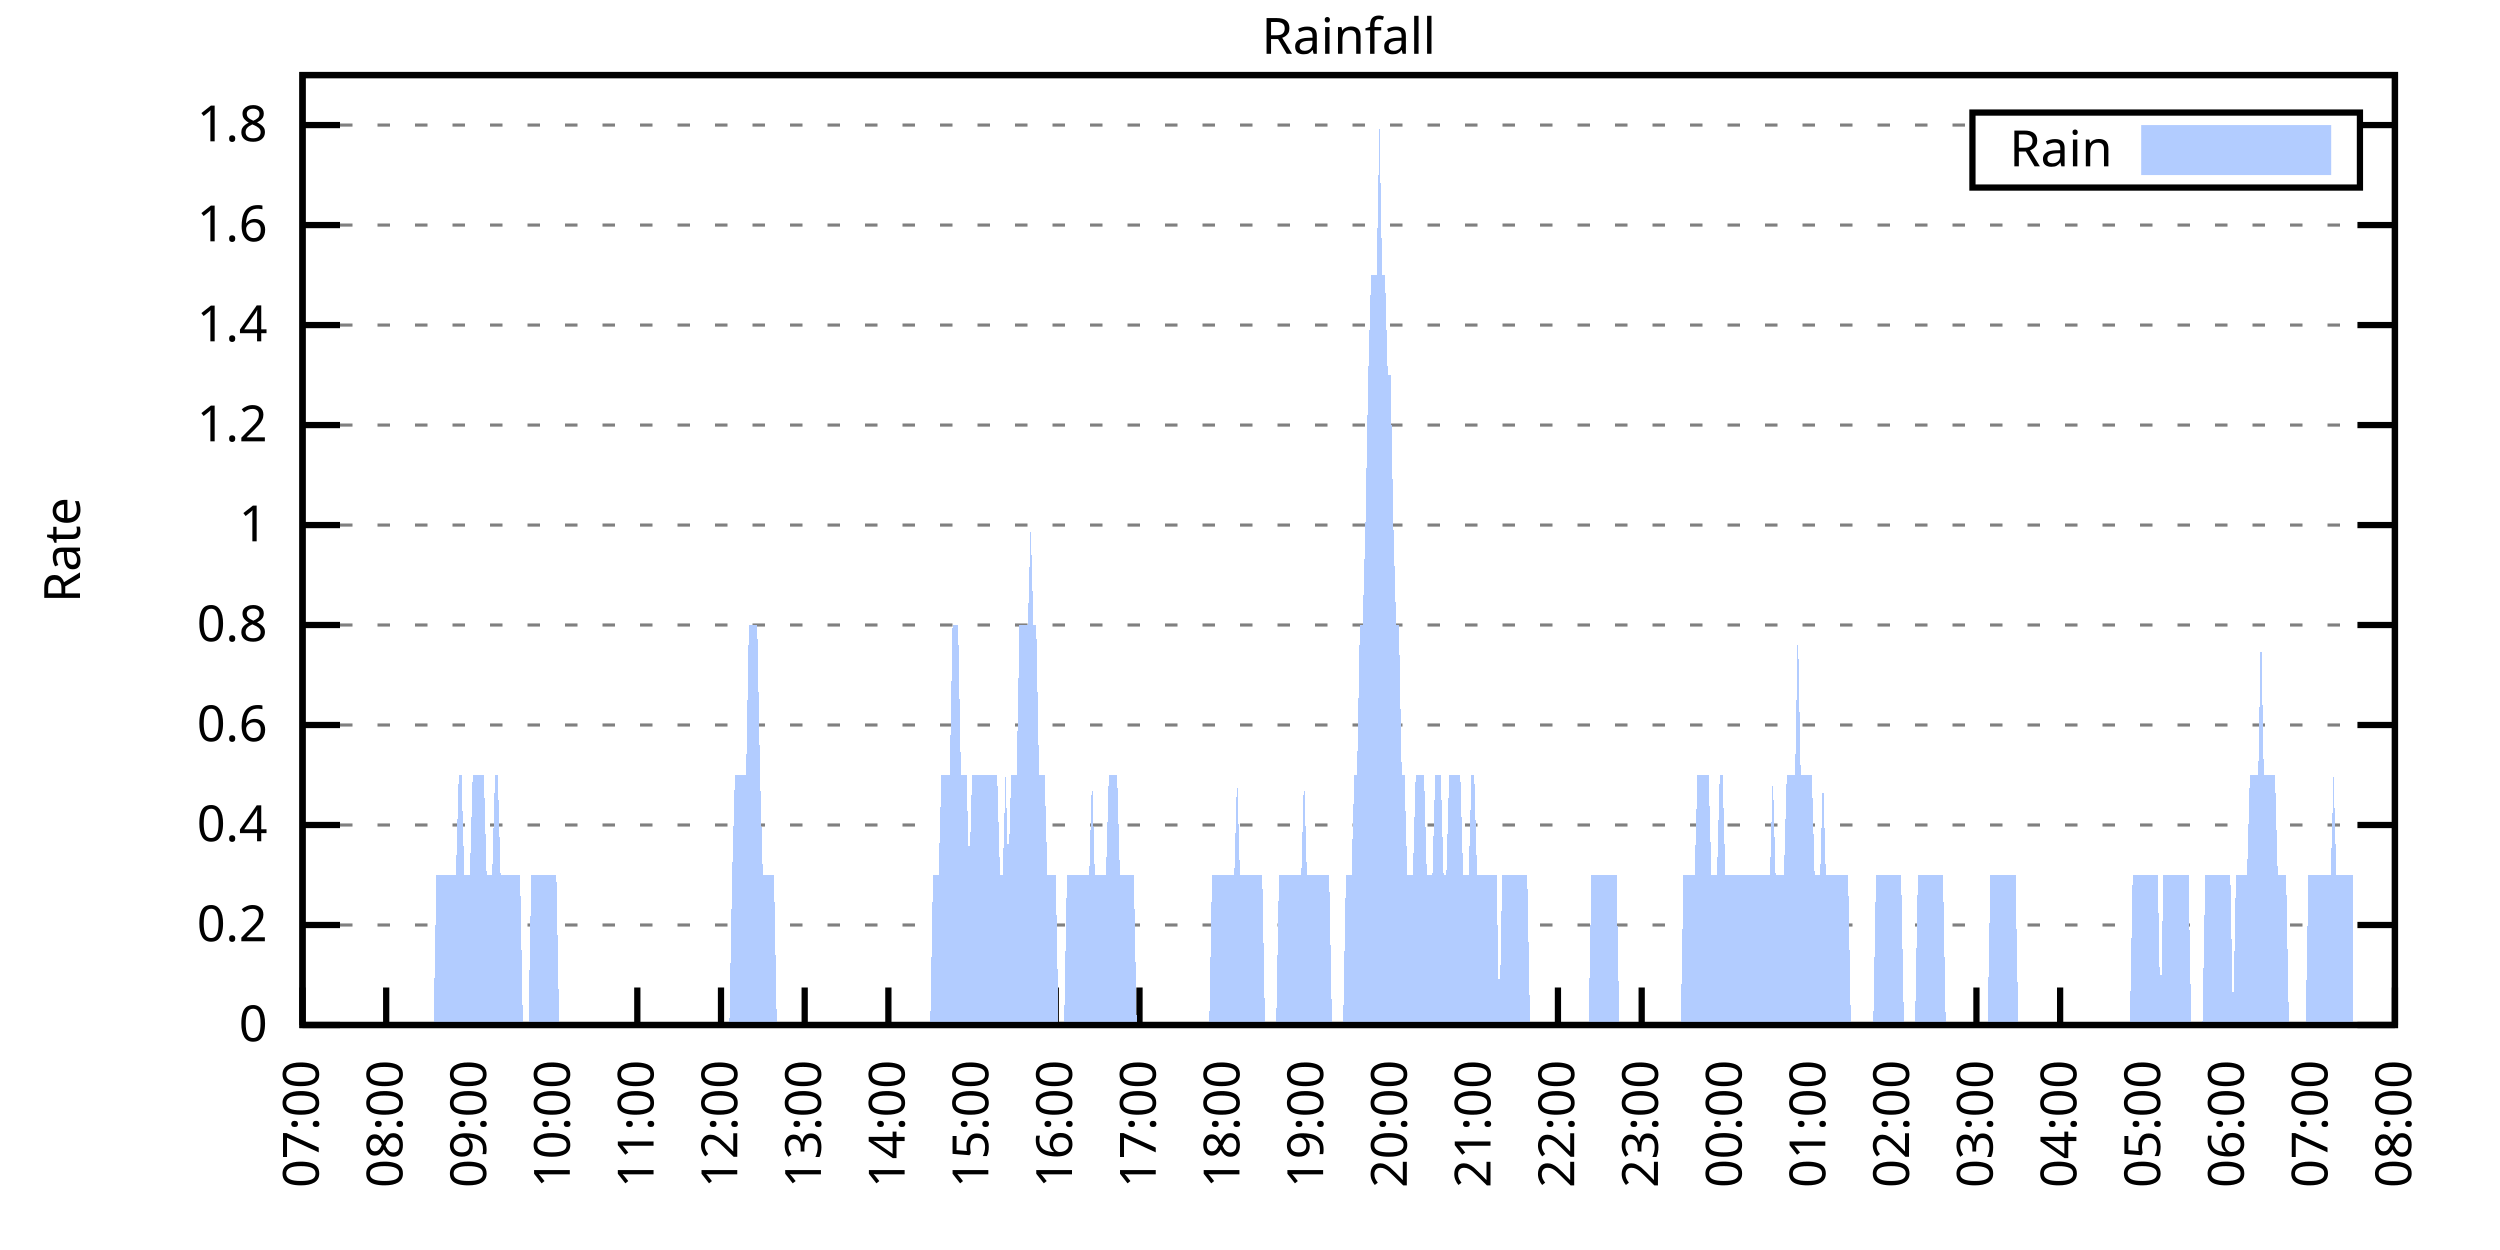
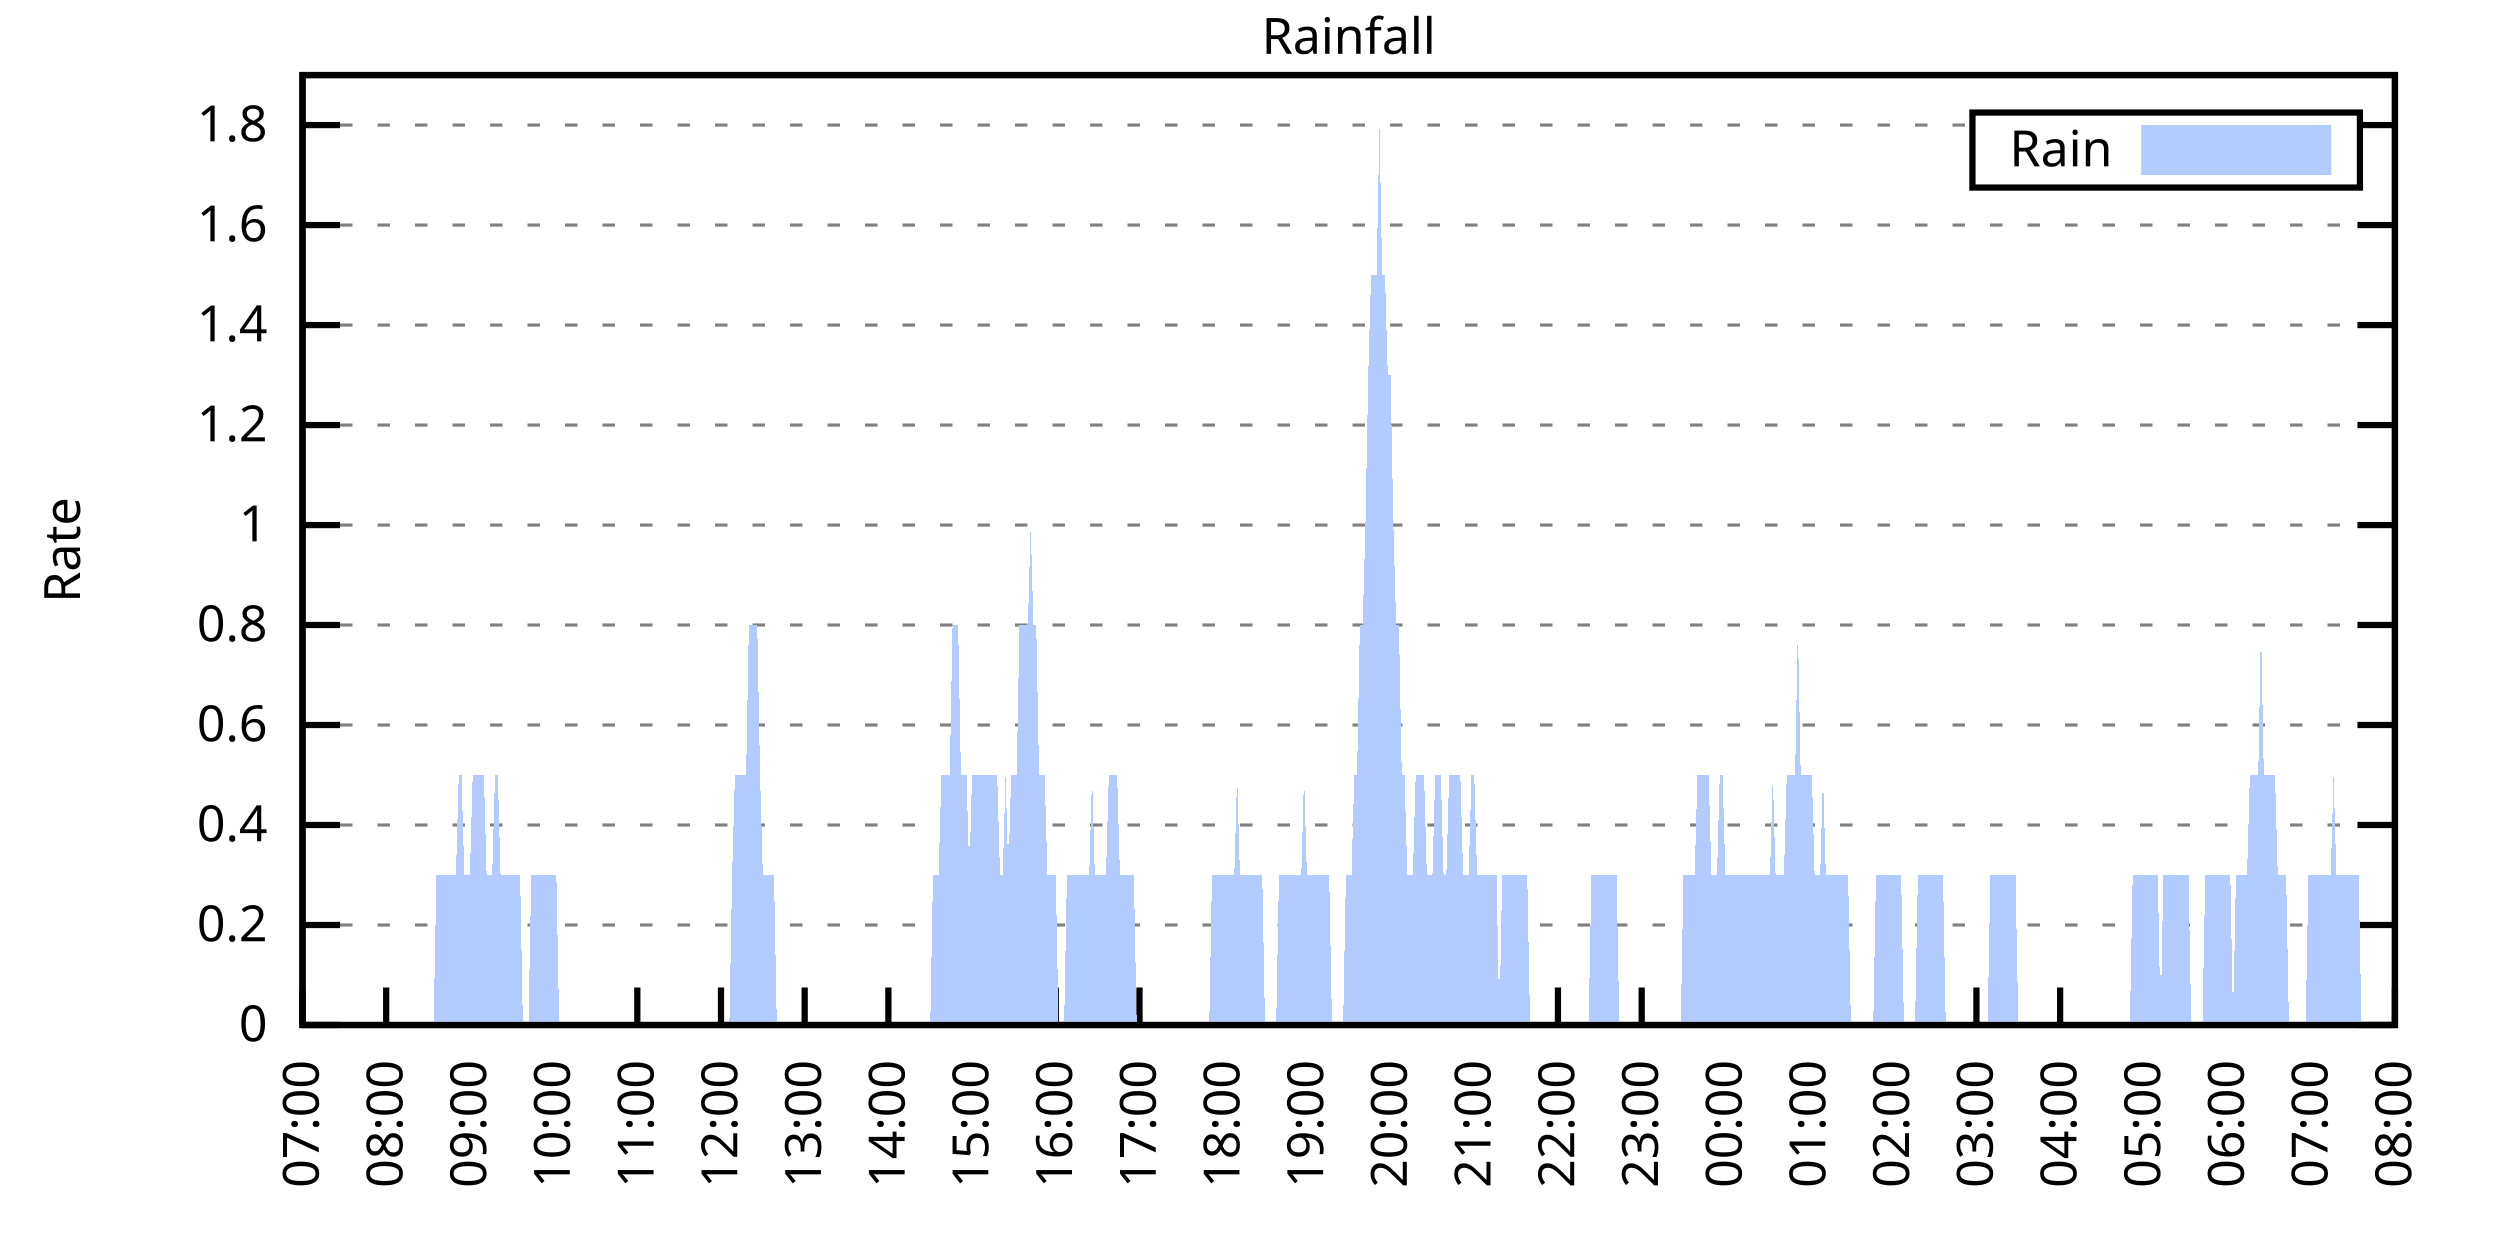
<svg xmlns="http://www.w3.org/2000/svg" xmlns:xlink="http://www.w3.org/1999/xlink" width="400" height="200" viewBox="0 0 400 200">
  <g id="gnuplot_canvas">
    <rect x="0" y="0" width="400" height="200" fill="none" />
    <defs>
      <circle id="gpDot" r="0.5" stroke-width="0.5" stroke="currentColor" />
      <path id="gpPt0" stroke-width="0.333" stroke="currentColor" d="M-1,0 h2 M0,-1 v2" />
      <path id="gpPt1" stroke-width="0.333" stroke="currentColor" d="M-1,-1 L1,1 M1,-1 L-1,1" />
      <path id="gpPt2" stroke-width="0.333" stroke="currentColor" d="M-1,0 L1,0 M0,-1 L0,1 M-1,-1 L1,1 M-1,1 L1,-1" />
      <rect id="gpPt3" stroke-width="0.333" stroke="currentColor" x="-1" y="-1" width="2" height="2" />
      <rect id="gpPt4" stroke-width="0.333" stroke="currentColor" fill="currentColor" x="-1" y="-1" width="2" height="2" />
      <circle id="gpPt5" stroke-width="0.333" stroke="currentColor" cx="0" cy="0" r="1" />
      <use xlink:href="#gpPt5" id="gpPt6" fill="currentColor" stroke="none" />
      <path id="gpPt7" stroke-width="0.333" stroke="currentColor" d="M0,-1.33 L-1.33,0.67 L1.33,0.67 z" />
      <use xlink:href="#gpPt7" id="gpPt8" fill="currentColor" stroke="none" />
      <use xlink:href="#gpPt7" id="gpPt9" stroke="currentColor" transform="rotate(180)" />
      <use xlink:href="#gpPt9" id="gpPt10" fill="currentColor" stroke="none" />
      <use xlink:href="#gpPt3" id="gpPt11" stroke="currentColor" transform="rotate(45)" />
      <use xlink:href="#gpPt11" id="gpPt12" fill="currentColor" stroke="none" />
      <path id="gpPt13" stroke-width="0.333" stroke="currentColor" d="M0,1.330 L1.265,0.411 L0.782,-1.067 L-0.782,-1.076 L-1.265,0.411 z" />
      <use xlink:href="#gpPt13" id="gpPt14" fill="currentColor" stroke="none" />
      <filter id="textbox" filterUnits="objectBoundingBox" x="0" y="0" height="1" width="1">
        <feFlood flood-color="white" flood-opacity="1" result="bgnd" />
        <feComposite in="SourceGraphic" in2="bgnd" operator="atop" />
      </filter>
      <filter id="greybox" filterUnits="objectBoundingBox" x="0" y="0" height="1" width="1">
        <feFlood flood-color="lightgrey" flood-opacity="1" result="grey" />
        <feComposite in="SourceGraphic" in2="grey" operator="atop" />
      </filter>
    </defs>
    <g fill="none" color="white" stroke="currentColor" stroke-width="1.00" stroke-linecap="butt" stroke-linejoin="miter">
</g>
    <g fill="none" color="black" stroke="currentColor" stroke-width="1.00" stroke-linecap="butt" stroke-linejoin="miter">
      <g stroke="none" shape-rendering="crispEdges">
        <polygon fill="rgb(255, 255, 255)" points="48.40,164.00 383.18,164.00 383.18,12.02 48.40,12.02 " />
      </g>
    </g>
    <g fill="none" color="black" stroke="currentColor" stroke-width="1.00" stroke-linecap="butt" stroke-linejoin="miter">
</g>
    <g fill="none" color="black" stroke="black" stroke-width="0.50" stroke-linecap="butt" stroke-linejoin="miter">
</g>
    <g fill="none" color="gray" stroke="currentColor" stroke-width="0.50" stroke-linecap="butt" stroke-linejoin="miter">
      <path stroke="gray" stroke-dasharray="2,4" class="gridline" d="M48.40,164.00 L383.19,164.00  " />
    </g>
    <g fill="none" color="gray" stroke="gray" stroke-width="1.00" stroke-linecap="butt" stroke-linejoin="miter">
</g>
    <g fill="none" color="black" stroke="currentColor" stroke-width="1.00" stroke-linecap="butt" stroke-linejoin="miter">
      <path stroke="black" d="M48.40,164.00 L54.40,164.00 M383.19,164.00 L377.19,164.00  " />
      <g transform="translate(42.80,166.60)" stroke="none" fill="black" font-family="Sans" font-size="8.00" text-anchor="end">
        <text>
          <tspan font-family="Sans"> 0</tspan>
        </text>
      </g>
    </g>
    <g fill="none" color="black" stroke="currentColor" stroke-width="1.00" stroke-linecap="butt" stroke-linejoin="miter">
</g>
    <g fill="none" color="black" stroke="black" stroke-width="0.50" stroke-linecap="butt" stroke-linejoin="miter">
</g>
    <g fill="none" color="gray" stroke="currentColor" stroke-width="0.50" stroke-linecap="butt" stroke-linejoin="miter">
      <path stroke="gray" stroke-dasharray="2,4" class="gridline" d="M48.40,148.00 L383.19,148.00  " />
    </g>
    <g fill="none" color="gray" stroke="gray" stroke-width="1.00" stroke-linecap="butt" stroke-linejoin="miter">
</g>
    <g fill="none" color="black" stroke="currentColor" stroke-width="1.00" stroke-linecap="butt" stroke-linejoin="miter">
      <path stroke="black" d="M48.40,148.00 L54.40,148.00 M383.19,148.00 L377.19,148.00  " />
      <g transform="translate(42.80,150.60)" stroke="none" fill="black" font-family="Sans" font-size="8.00" text-anchor="end">
        <text>
          <tspan font-family="Sans"> 0.2</tspan>
        </text>
      </g>
    </g>
    <g fill="none" color="black" stroke="currentColor" stroke-width="1.00" stroke-linecap="butt" stroke-linejoin="miter">
</g>
    <g fill="none" color="black" stroke="black" stroke-width="0.50" stroke-linecap="butt" stroke-linejoin="miter">
</g>
    <g fill="none" color="gray" stroke="currentColor" stroke-width="0.50" stroke-linecap="butt" stroke-linejoin="miter">
      <path stroke="gray" stroke-dasharray="2,4" class="gridline" d="M48.40,132.00 L383.19,132.00  " />
    </g>
    <g fill="none" color="gray" stroke="gray" stroke-width="1.00" stroke-linecap="butt" stroke-linejoin="miter">
</g>
    <g fill="none" color="black" stroke="currentColor" stroke-width="1.00" stroke-linecap="butt" stroke-linejoin="miter">
      <path stroke="black" d="M48.40,132.00 L54.40,132.00 M383.19,132.00 L377.19,132.00  " />
      <g transform="translate(42.80,134.60)" stroke="none" fill="black" font-family="Sans" font-size="8.00" text-anchor="end">
        <text>
          <tspan font-family="Sans"> 0.4</tspan>
        </text>
      </g>
    </g>
    <g fill="none" color="black" stroke="currentColor" stroke-width="1.00" stroke-linecap="butt" stroke-linejoin="miter">
</g>
    <g fill="none" color="black" stroke="black" stroke-width="0.50" stroke-linecap="butt" stroke-linejoin="miter">
</g>
    <g fill="none" color="gray" stroke="currentColor" stroke-width="0.50" stroke-linecap="butt" stroke-linejoin="miter">
      <path stroke="gray" stroke-dasharray="2,4" class="gridline" d="M48.40,116.00 L383.19,116.00  " />
    </g>
    <g fill="none" color="gray" stroke="gray" stroke-width="1.00" stroke-linecap="butt" stroke-linejoin="miter">
</g>
    <g fill="none" color="black" stroke="currentColor" stroke-width="1.00" stroke-linecap="butt" stroke-linejoin="miter">
      <path stroke="black" d="M48.40,116.00 L54.40,116.00 M383.19,116.00 L377.19,116.00  " />
      <g transform="translate(42.80,118.60)" stroke="none" fill="black" font-family="Sans" font-size="8.00" text-anchor="end">
        <text>
          <tspan font-family="Sans"> 0.6</tspan>
        </text>
      </g>
    </g>
    <g fill="none" color="black" stroke="currentColor" stroke-width="1.00" stroke-linecap="butt" stroke-linejoin="miter">
</g>
    <g fill="none" color="black" stroke="black" stroke-width="0.50" stroke-linecap="butt" stroke-linejoin="miter">
</g>
    <g fill="none" color="gray" stroke="currentColor" stroke-width="0.50" stroke-linecap="butt" stroke-linejoin="miter">
      <path stroke="gray" stroke-dasharray="2,4" class="gridline" d="M48.40,100.00 L383.19,100.00  " />
    </g>
    <g fill="none" color="gray" stroke="gray" stroke-width="1.00" stroke-linecap="butt" stroke-linejoin="miter">
</g>
    <g fill="none" color="black" stroke="currentColor" stroke-width="1.00" stroke-linecap="butt" stroke-linejoin="miter">
      <path stroke="black" d="M48.40,100.00 L54.40,100.00 M383.19,100.00 L377.19,100.00  " />
      <g transform="translate(42.80,102.60)" stroke="none" fill="black" font-family="Sans" font-size="8.00" text-anchor="end">
        <text>
          <tspan font-family="Sans"> 0.8</tspan>
        </text>
      </g>
    </g>
    <g fill="none" color="black" stroke="currentColor" stroke-width="1.00" stroke-linecap="butt" stroke-linejoin="miter">
</g>
    <g fill="none" color="black" stroke="black" stroke-width="0.50" stroke-linecap="butt" stroke-linejoin="miter">
</g>
    <g fill="none" color="gray" stroke="currentColor" stroke-width="0.50" stroke-linecap="butt" stroke-linejoin="miter">
      <path stroke="gray" stroke-dasharray="2,4" class="gridline" d="M48.40,84.01 L383.19,84.01  " />
    </g>
    <g fill="none" color="gray" stroke="gray" stroke-width="1.00" stroke-linecap="butt" stroke-linejoin="miter">
</g>
    <g fill="none" color="black" stroke="currentColor" stroke-width="1.00" stroke-linecap="butt" stroke-linejoin="miter">
      <path stroke="black" d="M48.40,84.01 L54.40,84.01 M383.19,84.01 L377.19,84.01  " />
      <g transform="translate(42.80,86.61)" stroke="none" fill="black" font-family="Sans" font-size="8.00" text-anchor="end">
        <text>
          <tspan font-family="Sans"> 1</tspan>
        </text>
      </g>
    </g>
    <g fill="none" color="black" stroke="currentColor" stroke-width="1.00" stroke-linecap="butt" stroke-linejoin="miter">
</g>
    <g fill="none" color="black" stroke="black" stroke-width="0.50" stroke-linecap="butt" stroke-linejoin="miter">
</g>
    <g fill="none" color="gray" stroke="currentColor" stroke-width="0.50" stroke-linecap="butt" stroke-linejoin="miter">
      <path stroke="gray" stroke-dasharray="2,4" class="gridline" d="M48.40,68.01 L383.19,68.01  " />
    </g>
    <g fill="none" color="gray" stroke="gray" stroke-width="1.00" stroke-linecap="butt" stroke-linejoin="miter">
</g>
    <g fill="none" color="black" stroke="currentColor" stroke-width="1.00" stroke-linecap="butt" stroke-linejoin="miter">
      <path stroke="black" d="M48.40,68.01 L54.40,68.01 M383.19,68.01 L377.19,68.01  " />
      <g transform="translate(42.80,70.61)" stroke="none" fill="black" font-family="Sans" font-size="8.00" text-anchor="end">
        <text>
          <tspan font-family="Sans"> 1.2</tspan>
        </text>
      </g>
    </g>
    <g fill="none" color="black" stroke="currentColor" stroke-width="1.00" stroke-linecap="butt" stroke-linejoin="miter">
</g>
    <g fill="none" color="black" stroke="black" stroke-width="0.50" stroke-linecap="butt" stroke-linejoin="miter">
</g>
    <g fill="none" color="gray" stroke="currentColor" stroke-width="0.50" stroke-linecap="butt" stroke-linejoin="miter">
      <path stroke="gray" stroke-dasharray="2,4" class="gridline" d="M48.40,52.01 L383.19,52.01  " />
    </g>
    <g fill="none" color="gray" stroke="gray" stroke-width="1.00" stroke-linecap="butt" stroke-linejoin="miter">
</g>
    <g fill="none" color="black" stroke="currentColor" stroke-width="1.00" stroke-linecap="butt" stroke-linejoin="miter">
      <path stroke="black" d="M48.40,52.01 L54.40,52.01 M383.19,52.01 L377.19,52.01  " />
      <g transform="translate(42.80,54.61)" stroke="none" fill="black" font-family="Sans" font-size="8.00" text-anchor="end">
        <text>
          <tspan font-family="Sans"> 1.4</tspan>
        </text>
      </g>
    </g>
    <g fill="none" color="black" stroke="currentColor" stroke-width="1.00" stroke-linecap="butt" stroke-linejoin="miter">
</g>
    <g fill="none" color="black" stroke="black" stroke-width="0.50" stroke-linecap="butt" stroke-linejoin="miter">
</g>
    <g fill="none" color="gray" stroke="currentColor" stroke-width="0.50" stroke-linecap="butt" stroke-linejoin="miter">
      <path stroke="gray" stroke-dasharray="2,4" class="gridline" d="M48.40,36.01 L383.19,36.01  " />
    </g>
    <g fill="none" color="gray" stroke="gray" stroke-width="1.00" stroke-linecap="butt" stroke-linejoin="miter">
</g>
    <g fill="none" color="black" stroke="currentColor" stroke-width="1.00" stroke-linecap="butt" stroke-linejoin="miter">
      <path stroke="black" d="M48.40,36.01 L54.40,36.01 M383.19,36.01 L377.19,36.01  " />
      <g transform="translate(42.80,38.61)" stroke="none" fill="black" font-family="Sans" font-size="8.00" text-anchor="end">
        <text>
          <tspan font-family="Sans"> 1.6</tspan>
        </text>
      </g>
    </g>
    <g fill="none" color="black" stroke="currentColor" stroke-width="1.00" stroke-linecap="butt" stroke-linejoin="miter">
</g>
    <g fill="none" color="black" stroke="black" stroke-width="0.50" stroke-linecap="butt" stroke-linejoin="miter">
</g>
    <g fill="none" color="gray" stroke="currentColor" stroke-width="0.50" stroke-linecap="butt" stroke-linejoin="miter">
      <path stroke="gray" stroke-dasharray="2,4" class="gridline" d="M48.40,20.01 L315.59,20.01 M377.59,20.01 L383.19,20.01  " />
    </g>
    <g fill="none" color="gray" stroke="gray" stroke-width="1.00" stroke-linecap="butt" stroke-linejoin="miter">
</g>
    <g fill="none" color="black" stroke="currentColor" stroke-width="1.00" stroke-linecap="butt" stroke-linejoin="miter">
      <path stroke="black" d="M48.40,20.01 L54.40,20.01 M383.19,20.01 L377.19,20.01  " />
      <g transform="translate(42.80,22.61)" stroke="none" fill="black" font-family="Sans" font-size="8.00" text-anchor="end">
        <text>
          <tspan font-family="Sans"> 1.8</tspan>
        </text>
      </g>
    </g>
    <g fill="none" color="black" stroke="currentColor" stroke-width="1.00" stroke-linecap="butt" stroke-linejoin="miter">
      <path stroke="black" d="M48.40,164.00 L48.40,158.00  " />
      <g transform="translate(51.00,169.60) rotate(270.00)" stroke="none" fill="black" font-family="Sans" font-size="8.00" text-anchor="end">
        <text>
          <tspan font-family="Sans">07:00</tspan>
        </text>
      </g>
    </g>
    <g fill="none" color="black" stroke="currentColor" stroke-width="1.00" stroke-linecap="butt" stroke-linejoin="miter">
      <path stroke="black" d="M61.79,164.00 L61.79,158.00  " />
      <g transform="translate(64.39,169.60) rotate(270.00)" stroke="none" fill="black" font-family="Sans" font-size="8.00" text-anchor="end">
        <text>
          <tspan font-family="Sans">08:00</tspan>
        </text>
      </g>
    </g>
    <g fill="none" color="black" stroke="currentColor" stroke-width="1.00" stroke-linecap="butt" stroke-linejoin="miter">
      <path stroke="black" d="M75.18,164.00 L75.18,158.00  " />
      <g transform="translate(77.78,169.60) rotate(270.00)" stroke="none" fill="black" font-family="Sans" font-size="8.00" text-anchor="end">
        <text>
          <tspan font-family="Sans">09:00</tspan>
        </text>
      </g>
    </g>
    <g fill="none" color="black" stroke="currentColor" stroke-width="1.00" stroke-linecap="butt" stroke-linejoin="miter">
      <path stroke="black" d="M88.57,164.00 L88.57,158.00  " />
      <g transform="translate(91.17,169.60) rotate(270.00)" stroke="none" fill="black" font-family="Sans" font-size="8.00" text-anchor="end">
        <text>
          <tspan font-family="Sans">10:00</tspan>
        </text>
      </g>
    </g>
    <g fill="none" color="black" stroke="currentColor" stroke-width="1.00" stroke-linecap="butt" stroke-linejoin="miter">
      <path stroke="black" d="M101.97,164.00 L101.97,158.00  " />
      <g transform="translate(104.57,169.60) rotate(270.00)" stroke="none" fill="black" font-family="Sans" font-size="8.00" text-anchor="end">
        <text>
          <tspan font-family="Sans">11:00</tspan>
        </text>
      </g>
    </g>
    <g fill="none" color="black" stroke="currentColor" stroke-width="1.00" stroke-linecap="butt" stroke-linejoin="miter">
      <path stroke="black" d="M115.36,164.00 L115.36,158.00  " />
      <g transform="translate(117.96,169.60) rotate(270.00)" stroke="none" fill="black" font-family="Sans" font-size="8.00" text-anchor="end">
        <text>
          <tspan font-family="Sans">12:00</tspan>
        </text>
      </g>
    </g>
    <g fill="none" color="black" stroke="currentColor" stroke-width="1.00" stroke-linecap="butt" stroke-linejoin="miter">
      <path stroke="black" d="M128.75,164.00 L128.75,158.00  " />
      <g transform="translate(131.35,169.60) rotate(270.00)" stroke="none" fill="black" font-family="Sans" font-size="8.00" text-anchor="end">
        <text>
          <tspan font-family="Sans">13:00</tspan>
        </text>
      </g>
    </g>
    <g fill="none" color="black" stroke="currentColor" stroke-width="1.00" stroke-linecap="butt" stroke-linejoin="miter">
      <path stroke="black" d="M142.14,164.00 L142.14,158.00  " />
      <g transform="translate(144.74,169.60) rotate(270.00)" stroke="none" fill="black" font-family="Sans" font-size="8.00" text-anchor="end">
        <text>
          <tspan font-family="Sans">14:00</tspan>
        </text>
      </g>
    </g>
    <g fill="none" color="black" stroke="currentColor" stroke-width="1.00" stroke-linecap="butt" stroke-linejoin="miter">
      <path stroke="black" d="M155.53,164.00 L155.53,158.00  " />
      <g transform="translate(158.13,169.60) rotate(270.00)" stroke="none" fill="black" font-family="Sans" font-size="8.00" text-anchor="end">
        <text>
          <tspan font-family="Sans">15:00</tspan>
        </text>
      </g>
    </g>
    <g fill="none" color="black" stroke="currentColor" stroke-width="1.00" stroke-linecap="butt" stroke-linejoin="miter">
      <path stroke="black" d="M168.92,164.00 L168.92,158.00  " />
      <g transform="translate(171.52,169.60) rotate(270.00)" stroke="none" fill="black" font-family="Sans" font-size="8.00" text-anchor="end">
        <text>
          <tspan font-family="Sans">16:00</tspan>
        </text>
      </g>
    </g>
    <g fill="none" color="black" stroke="currentColor" stroke-width="1.00" stroke-linecap="butt" stroke-linejoin="miter">
      <path stroke="black" d="M182.32,164.00 L182.32,158.00  " />
      <g transform="translate(184.92,169.60) rotate(270.00)" stroke="none" fill="black" font-family="Sans" font-size="8.00" text-anchor="end">
        <text>
          <tspan font-family="Sans">17:00</tspan>
        </text>
      </g>
    </g>
    <g fill="none" color="black" stroke="currentColor" stroke-width="1.00" stroke-linecap="butt" stroke-linejoin="miter">
      <path stroke="black" d="M195.71,164.00 L195.71,158.00  " />
      <g transform="translate(198.31,169.60) rotate(270.00)" stroke="none" fill="black" font-family="Sans" font-size="8.00" text-anchor="end">
        <text>
          <tspan font-family="Sans">18:00</tspan>
        </text>
      </g>
    </g>
    <g fill="none" color="black" stroke="currentColor" stroke-width="1.00" stroke-linecap="butt" stroke-linejoin="miter">
      <path stroke="black" d="M209.10,164.00 L209.10,158.00  " />
      <g transform="translate(211.70,169.60) rotate(270.00)" stroke="none" fill="black" font-family="Sans" font-size="8.00" text-anchor="end">
        <text>
          <tspan font-family="Sans">19:00</tspan>
        </text>
      </g>
    </g>
    <g fill="none" color="black" stroke="currentColor" stroke-width="1.00" stroke-linecap="butt" stroke-linejoin="miter">
      <path stroke="black" d="M222.49,164.00 L222.49,158.00  " />
      <g transform="translate(225.09,169.60) rotate(270.00)" stroke="none" fill="black" font-family="Sans" font-size="8.00" text-anchor="end">
        <text>
          <tspan font-family="Sans">20:00</tspan>
        </text>
      </g>
    </g>
    <g fill="none" color="black" stroke="currentColor" stroke-width="1.00" stroke-linecap="butt" stroke-linejoin="miter">
      <path stroke="black" d="M235.88,164.00 L235.88,158.00  " />
      <g transform="translate(238.48,169.60) rotate(270.00)" stroke="none" fill="black" font-family="Sans" font-size="8.00" text-anchor="end">
        <text>
          <tspan font-family="Sans">21:00</tspan>
        </text>
      </g>
    </g>
    <g fill="none" color="black" stroke="currentColor" stroke-width="1.00" stroke-linecap="butt" stroke-linejoin="miter">
      <path stroke="black" d="M249.27,164.00 L249.27,158.00  " />
      <g transform="translate(251.87,169.60) rotate(270.00)" stroke="none" fill="black" font-family="Sans" font-size="8.00" text-anchor="end">
        <text>
          <tspan font-family="Sans">22:00</tspan>
        </text>
      </g>
    </g>
    <g fill="none" color="black" stroke="currentColor" stroke-width="1.00" stroke-linecap="butt" stroke-linejoin="miter">
      <path stroke="black" d="M262.67,164.00 L262.67,158.00  " />
      <g transform="translate(265.27,169.60) rotate(270.00)" stroke="none" fill="black" font-family="Sans" font-size="8.00" text-anchor="end">
        <text>
          <tspan font-family="Sans">23:00</tspan>
        </text>
      </g>
    </g>
    <g fill="none" color="black" stroke="currentColor" stroke-width="1.00" stroke-linecap="butt" stroke-linejoin="miter">
      <path stroke="black" d="M276.06,164.00 L276.06,158.00  " />
      <g transform="translate(278.66,169.60) rotate(270.00)" stroke="none" fill="black" font-family="Sans" font-size="8.00" text-anchor="end">
        <text>
          <tspan font-family="Sans">00:00</tspan>
        </text>
      </g>
    </g>
    <g fill="none" color="black" stroke="currentColor" stroke-width="1.00" stroke-linecap="butt" stroke-linejoin="miter">
      <path stroke="black" d="M289.45,164.00 L289.45,158.00  " />
      <g transform="translate(292.05,169.60) rotate(270.00)" stroke="none" fill="black" font-family="Sans" font-size="8.00" text-anchor="end">
        <text>
          <tspan font-family="Sans">01:00</tspan>
        </text>
      </g>
    </g>
    <g fill="none" color="black" stroke="currentColor" stroke-width="1.00" stroke-linecap="butt" stroke-linejoin="miter">
      <path stroke="black" d="M302.84,164.00 L302.84,158.00  " />
      <g transform="translate(305.44,169.60) rotate(270.00)" stroke="none" fill="black" font-family="Sans" font-size="8.00" text-anchor="end">
        <text>
          <tspan font-family="Sans">02:00</tspan>
        </text>
      </g>
    </g>
    <g fill="none" color="black" stroke="currentColor" stroke-width="1.00" stroke-linecap="butt" stroke-linejoin="miter">
      <path stroke="black" d="M316.23,164.00 L316.23,158.00  " />
      <g transform="translate(318.83,169.60) rotate(270.00)" stroke="none" fill="black" font-family="Sans" font-size="8.00" text-anchor="end">
        <text>
          <tspan font-family="Sans">03:00</tspan>
        </text>
      </g>
    </g>
    <g fill="none" color="black" stroke="currentColor" stroke-width="1.00" stroke-linecap="butt" stroke-linejoin="miter">
      <path stroke="black" d="M329.62,164.00 L329.62,158.00  " />
      <g transform="translate(332.22,169.60) rotate(270.00)" stroke="none" fill="black" font-family="Sans" font-size="8.00" text-anchor="end">
        <text>
          <tspan font-family="Sans">04:00</tspan>
        </text>
      </g>
    </g>
    <g fill="none" color="black" stroke="currentColor" stroke-width="1.00" stroke-linecap="butt" stroke-linejoin="miter">
      <path stroke="black" d="M343.02,164.00 L343.02,158.00  " />
      <g transform="translate(345.62,169.60) rotate(270.00)" stroke="none" fill="black" font-family="Sans" font-size="8.00" text-anchor="end">
        <text>
          <tspan font-family="Sans">05:00</tspan>
        </text>
      </g>
    </g>
    <g fill="none" color="black" stroke="currentColor" stroke-width="1.00" stroke-linecap="butt" stroke-linejoin="miter">
      <path stroke="black" d="M356.41,164.00 L356.41,158.00  " />
      <g transform="translate(359.01,169.60) rotate(270.00)" stroke="none" fill="black" font-family="Sans" font-size="8.00" text-anchor="end">
        <text>
          <tspan font-family="Sans">06:00</tspan>
        </text>
      </g>
    </g>
    <g fill="none" color="black" stroke="currentColor" stroke-width="1.00" stroke-linecap="butt" stroke-linejoin="miter">
      <path stroke="black" d="M369.80,164.00 L369.80,158.00  " />
      <g transform="translate(372.40,169.60) rotate(270.00)" stroke="none" fill="black" font-family="Sans" font-size="8.00" text-anchor="end">
        <text>
          <tspan font-family="Sans">07:00</tspan>
        </text>
      </g>
    </g>
    <g fill="none" color="black" stroke="currentColor" stroke-width="1.00" stroke-linecap="butt" stroke-linejoin="miter">
      <path stroke="black" d="M383.19,164.00 L383.19,158.00  " />
      <g transform="translate(385.79,169.60) rotate(270.00)" stroke="none" fill="black" font-family="Sans" font-size="8.00" text-anchor="end">
        <text>
          <tspan font-family="Sans">08:00</tspan>
        </text>
      </g>
    </g>
    <g fill="none" color="black" stroke="currentColor" stroke-width="1.00" stroke-linecap="butt" stroke-linejoin="miter">
</g>
    <g fill="none" color="black" stroke="currentColor" stroke-width="1.00" stroke-linecap="butt" stroke-linejoin="miter">
      <path stroke="black" d="M48.40,12.01 L48.40,164.00 L383.19,164.00 L383.19,12.01 L48.40,12.01 Z  " />
    </g>
    <g fill="none" color="black" stroke="currentColor" stroke-width="1.00" stroke-linecap="butt" stroke-linejoin="miter">
</g>
    <g fill="none" color="black" stroke="currentColor" stroke-width="1.00" stroke-linecap="butt" stroke-linejoin="miter">
      <path stroke="black" d="M315.59,30.01 L315.59,18.01 L377.59,18.01 L377.59,30.01 L315.59,30.01 Z  " />
    </g>
    <g id="Rainfall_plot_1">
      <g fill="none" color="white" stroke="black" stroke-width="2.00" stroke-linecap="butt" stroke-linejoin="miter">
</g>
      <g fill="none" color="black" stroke="currentColor" stroke-width="2.00" stroke-linecap="butt" stroke-linejoin="miter">
        <g transform="translate(337.99,26.61)" stroke="none" fill="black" font-family="Sans" font-size="8.00" text-anchor="end">
          <text>
            <tspan font-family="Sans">Rain</tspan>
          </text>
        </g>
      </g>
      <g fill="none" color="black" stroke="currentColor" stroke-width="2.00" stroke-linecap="butt" stroke-linejoin="miter">
        <g stroke="none" shape-rendering="crispEdges">
          <polygon fill="rgb(178, 204, 255)" points="343.59,27.01 371.99,27.01 371.99,21.01 343.59,21.01 " />
        </g>
        <path stroke="rgb(178, 204, 255)" d="M343.59,27.01 L371.99,27.01 L371.99,21.01 L343.59,21.01 L343.59,27.01 Z  " />
      </g>
      <g fill="none" color="black" stroke="currentColor" stroke-width="2.00" stroke-linecap="butt" stroke-linejoin="miter">
        <g stroke="none" shape-rendering="crispEdges">
-           <polygon fill="rgb(178, 204, 255)" points="55.54,164.00 55.99,164.00 56.43,164.00 56.88,164.00 57.33,164.00 57.77,164.00 58.22,164.00 58.67,164.00 59.11,164.00 59.56,164.00 60.01,164.00 60.45,164.00 60.90,164.00 61.35,164.00 61.79,164.00 62.24,164.00 62.68,164.00 63.13,164.00 63.58,164.00 64.02,164.00 64.47,164.00 64.92,164.00 65.36,164.00 65.81,164.00 66.26,164.00 66.70,164.00 67.15,164.00 67.59,164.00 68.04,164.00 68.49,164.00 68.93,164.00 69.38,164.00 69.83,140.00 70.27,140.00 70.72,140.00 71.17,140.00 71.61,140.00 72.06,140.00 72.50,140.00 72.95,140.00 73.40,124.00 73.84,124.00 74.29,140.00 74.74,140.00 75.18,140.00 75.63,124.00 76.08,124.00 76.52,124.00 76.97,124.00 77.42,124.00 77.86,140.00 78.31,140.00 78.75,140.00 79.20,124.00 79.65,124.00 80.09,140.00 80.54,140.00 80.99,140.00 81.43,140.00 81.88,140.00 82.33,140.00 82.77,140.00 83.22,140.00 83.66,164.00 84.11,164.00 84.56,164.00 85.00,140.00 85.45,140.00 85.90,140.00 86.34,140.00 86.79,140.00 87.24,140.00 87.68,140.00 88.13,140.00 88.57,140.00 89.02,140.00 89.47,164.00 89.91,164.00 90.36,164.00 90.81,164.00 91.25,164.00 91.70,164.00 92.15,164.00 92.59,164.00 93.04,164.00 93.49,164.00 93.93,164.00 94.38,164.00 94.82,164.00 95.27,164.00 95.72,164.00 96.16,164.00 96.61,164.00 97.06,164.00 97.50,164.00 97.95,164.00 98.40,164.00 98.84,164.00 99.29,164.00 99.73,164.00 100.18,164.00 100.63,164.00 101.07,164.00 101.52,164.00 101.97,164.00 102.41,164.00 102.86,164.00 103.31,164.00 103.75,164.00 104.20,164.00 104.64,164.00 105.09,164.00 105.54,164.00 105.98,164.00 106.43,164.00 106.88,164.00 107.32,164.00 107.77,164.00 108.22,164.00 108.66,164.00 109.11,164.00 109.55,164.00 110.00,164.00 110.45,164.00 110.89,164.00 111.34,164.00 111.79,164.00 112.23,164.00 112.68,164.00 113.13,164.00 113.57,164.00 114.02,164.00 114.47,164.00 114.91,164.00 115.36,164.00 115.80,164.00 116.25,164.00 116.70,164.00 117.14,140.00 117.59,124.00 118.04,124.00 118.48,124.00 118.93,124.00 119.38,124.00 119.82,100.00 120.27,100.00 120.71,100.00 121.16,100.00 121.61,124.00 122.05,140.00 122.50,140.00 122.95,140.00 123.39,140.00 123.84,140.00 124.29,164.00 124.73,164.00 125.18,164.00 125.62,164.00 126.07,164.00 126.52,164.00 126.96,164.00 127.41,164.00 127.86,164.00 128.30,164.00 128.75,164.00 129.20,164.00 129.64,164.00 130.09,164.00 130.54,164.00 130.98,164.00 131.43,164.00 131.87,164.00 132.32,164.00 132.77,164.00 133.21,164.00 133.66,164.00 134.11,164.00 134.55,164.00 135.00,164.00 135.45,164.00 135.89,164.00 136.34,164.00 136.78,164.00 137.23,164.00 137.68,164.00 138.12,164.00 138.57,164.00 139.02,164.00 139.46,164.00 139.91,164.00 140.36,164.00 140.80,164.00 141.25,164.00 141.69,164.00 142.14,164.00 142.59,164.00 143.03,164.00 143.48,164.00 143.93,164.00 144.37,164.00 144.82,164.00 145.27,164.00 145.71,164.00 146.16,164.00 146.61,164.00 147.05,164.00 147.50,164.00 147.94,164.00 148.39,164.00 148.84,164.00 149.28,140.00 149.73,140.00 150.18,140.00 150.62,124.00 151.07,124.00 151.52,124.00 151.96,124.00 152.41,100.00 152.85,100.00 153.30,100.00 153.75,124.00 154.19,124.00 154.64,124.00 155.09,140.00 155.53,124.00 155.98,124.00 156.43,124.00 156.87,124.00 157.32,124.00 157.76,124.00 158.21,124.00 158.66,124.00 159.10,124.00 159.55,124.00 160.00,140.00 160.44,140.00 160.89,124.00 161.34,140.00 161.78,124.00 162.23,124.00 162.67,124.00 163.12,100.00 163.57,100.00 164.01,100.00 164.46,100.00 164.91,84.01 165.35,100.00 165.80,100.00 166.25,124.00 166.69,124.00 167.14,124.00 167.59,140.00 168.03,140.00 168.48,140.00 168.92,140.00 169.37,164.00 169.82,164.00 170.26,164.00 170.71,140.00 171.16,140.00 171.60,140.00 172.05,140.00 172.50,140.00 172.94,140.00 173.39,140.00 173.83,140.00 174.28,140.00 174.73,124.00 175.17,140.00 175.62,140.00 176.07,140.00 176.51,140.00 176.96,140.00 177.41,124.00 177.85,124.00 178.30,124.00 178.74,124.00 179.19,140.00 179.64,140.00 180.08,140.00 180.53,140.00 180.98,140.00 181.42,140.00 181.87,164.00 182.32,164.00 182.76,164.00 183.21,164.00 183.66,164.00 184.10,164.00 184.55,164.00 184.99,164.00 185.44,164.00 185.89,164.00 186.33,164.00 186.78,164.00 187.23,164.00 187.67,164.00 188.12,164.00 188.57,164.00 189.01,164.00 189.46,164.00 189.90,164.00 190.35,164.00 190.80,164.00 191.24,164.00 191.69,164.00 192.14,164.00 192.58,164.00 193.03,164.00 193.48,164.00 193.92,140.00 194.37,140.00 194.81,140.00 195.26,140.00 195.71,140.00 196.15,140.00 196.60,140.00 197.05,140.00 197.49,140.00 197.94,124.00 198.39,140.00 198.83,140.00 199.28,140.00 199.73,140.00 200.17,140.00 200.62,140.00 201.06,140.00 201.51,140.00 201.96,140.00 202.40,164.00 202.85,164.00 203.30,164.00 203.74,164.00 204.19,164.00 204.64,140.00 205.08,140.00 205.53,140.00 205.97,140.00 206.42,140.00 206.87,140.00 207.31,140.00 207.76,140.00 208.21,140.00 208.65,124.00 209.10,140.00 209.55,140.00 209.99,140.00 210.44,140.00 210.88,140.00 211.33,140.00 211.78,140.00 212.22,140.00 212.67,140.00 213.12,164.00 213.56,164.00 214.01,164.00 214.46,164.00 214.90,164.00 215.35,140.00 215.80,140.00 216.24,140.00 216.69,124.00 217.13,124.00 217.58,100.00 218.03,100.00 218.47,84.01 218.92,60.01 219.37,44.01 219.81,44.01 220.26,44.01 220.71,20.01 221.15,44.01 221.60,44.01 222.04,60.01 222.49,60.01 222.94,84.01 223.38,100.00 223.83,100.00 224.28,124.00 224.72,124.00 225.17,140.00 225.62,140.00 226.06,140.00 226.51,124.00 226.95,124.00 227.40,124.00 227.85,124.00 228.29,140.00 228.74,140.00 229.19,140.00 229.63,124.00 230.08,124.00 230.53,124.00 230.97,140.00 231.42,140.00 231.86,124.00 232.31,124.00 232.76,124.00 233.20,124.00 233.65,124.00 234.10,140.00 234.54,140.00 234.99,140.00 235.44,124.00 235.88,124.00 236.33,140.00 236.78,140.00 237.22,140.00 237.67,140.00 238.11,140.00 238.56,140.00 239.01,140.00 239.45,140.00 239.90,164.00 240.35,140.00 240.79,140.00 241.24,140.00 241.69,140.00 242.13,140.00 242.58,140.00 243.02,140.00 243.47,140.00 243.92,140.00 244.36,140.00 244.81,164.00 245.26,164.00 245.70,164.00 246.15,164.00 246.60,164.00 247.04,164.00 247.49,164.00 247.93,164.00 248.38,164.00 248.83,164.00 249.27,164.00 249.72,164.00 250.17,164.00 250.61,164.00 251.06,164.00 251.51,164.00 251.95,164.00 252.40,164.00 252.85,164.00 253.29,164.00 253.74,164.00 254.18,164.00 254.63,140.00 255.08,140.00 255.52,140.00 255.97,140.00 256.42,140.00 256.86,140.00 257.31,140.00 257.76,140.00 258.20,140.00 258.65,140.00 259.09,164.00 259.54,164.00 259.99,164.00 260.43,164.00 260.88,164.00 261.33,164.00 261.77,164.00 262.22,164.00 262.67,164.00 263.11,164.00 263.56,164.00 264.00,164.00 264.45,164.00 264.90,164.00 265.34,164.00 265.79,164.00 266.24,164.00 266.68,164.00 267.13,164.00 267.58,164.00 268.02,164.00 268.47,164.00 268.92,164.00 269.36,140.00 269.81,140.00 270.25,140.00 270.70,140.00 271.15,140.00 271.59,124.00 272.04,124.00 272.49,124.00 272.93,124.00 273.38,124.00 273.83,140.00 274.27,140.00 274.72,140.00 275.16,124.00 275.61,124.00 276.06,140.00 276.50,140.00 276.95,140.00 277.40,140.00 277.84,140.00 278.29,140.00 278.74,140.00 279.18,140.00 279.63,140.00 280.07,140.00 280.52,140.00 280.97,140.00 281.41,140.00 281.86,140.00 282.31,140.00 282.75,140.00 283.20,140.00 283.65,124.00 284.09,140.00 284.54,140.00 284.98,140.00 285.43,140.00 285.88,124.00 286.32,124.00 286.77,124.00 287.22,124.00 287.66,100.00 288.11,124.00 288.56,124.00 289.00,124.00 289.45,124.00 289.90,124.00 290.34,140.00 290.79,140.00 291.23,140.00 291.68,124.00 292.13,140.00 292.57,140.00 293.02,140.00 293.47,140.00 293.91,140.00 294.36,140.00 294.81,140.00 295.25,140.00 295.70,140.00 296.14,164.00 296.59,164.00 297.04,164.00 297.48,164.00 297.93,164.00 298.38,164.00 298.82,164.00 299.27,164.00 299.72,164.00 300.16,140.00 300.61,140.00 301.05,140.00 301.50,140.00 301.95,140.00 302.39,140.00 302.84,140.00 303.29,140.00 303.73,140.00 304.18,140.00 304.63,164.00 305.07,164.00 305.52,164.00 305.97,164.00 306.41,164.00 306.86,140.00 307.30,140.00 307.75,140.00 308.20,140.00 308.64,140.00 309.09,140.00 309.54,140.00 309.98,140.00 310.43,140.00 310.88,140.00 311.32,164.00 311.77,164.00 312.21,164.00 312.66,164.00 313.11,164.00 313.55,164.00 314.00,164.00 314.45,164.00 314.89,164.00 315.34,164.00 315.79,164.00 316.23,164.00 316.68,164.00 317.12,164.00 317.57,164.00 318.02,164.00 318.46,140.00 318.91,140.00 319.36,140.00 319.80,140.00 320.25,140.00 320.70,140.00 321.14,140.00 321.59,140.00 322.04,140.00 322.48,140.00 322.93,164.00 323.37,164.00 323.82,164.00 324.27,164.00 324.71,164.00 325.16,164.00 325.61,164.00 326.05,164.00 326.50,164.00 326.95,164.00 327.39,164.00 327.84,164.00 328.28,164.00 328.73,164.00 329.18,164.00 329.62,164.00 330.07,164.00 330.52,164.00 330.96,164.00 331.41,164.00 331.86,164.00 332.30,164.00 332.75,164.00 333.19,164.00 333.64,164.00 334.09,164.00 334.53,164.00 334.98,164.00 335.43,164.00 335.87,164.00 336.32,164.00 336.77,164.00 337.21,164.00 337.66,164.00 338.10,164.00 338.55,164.00 339.00,164.00 339.44,164.00 339.89,164.00 340.34,164.00 340.78,164.00 341.23,140.00 341.68,140.00 342.12,140.00 342.57,140.00 343.02,140.00 343.46,140.00 343.91,140.00 344.35,140.00 344.80,140.00 345.25,140.00 345.69,164.00 346.14,140.00 346.59,140.00 347.03,140.00 347.48,140.00 347.93,140.00 348.37,140.00 348.82,140.00 349.26,140.00 349.71,140.00 350.16,140.00 350.60,164.00 351.05,164.00 351.50,164.00 351.94,164.00 352.39,164.00 352.84,140.00 353.28,140.00 353.73,140.00 354.17,140.00 354.62,140.00 355.07,140.00 355.51,140.00 355.96,140.00 356.41,140.00 356.85,140.00 357.30,164.00 357.75,140.00 358.19,140.00 358.64,140.00 359.09,140.00 359.53,140.00 359.98,124.00 360.42,124.00 360.87,124.00 361.32,124.00 361.76,100.00 362.21,124.00 362.66,124.00 363.10,124.00 363.55,124.00 364.00,124.00 364.44,140.00 364.89,140.00 365.33,140.00 365.78,140.00 366.23,164.00 366.67,164.00 367.12,164.00 367.57,164.00 368.01,164.00 368.46,164.00 368.91,164.00 369.35,140.00 369.80,140.00 370.24,140.00 370.69,140.00 371.14,140.00 371.58,140.00 372.03,140.00 372.48,140.00 372.92,140.00 373.37,124.00 373.82,140.00 374.26,140.00 374.71,140.00 375.16,140.00 375.60,140.00 376.05,140.00 376.49,140.00 376.49,164.00 55.54,164.00 " />
+           <polygon fill="rgb(178, 204, 255)" points="58.67,164.00 59.11,164.00 59.56,164.00 60.01,164.00 60.45,164.00 60.90,164.00 61.35,164.00 61.79,164.00 62.24,164.00 62.68,164.00 63.13,164.00 63.58,164.00 64.02,164.00 64.47,164.00 64.92,164.00 65.36,164.00 65.81,164.00 66.26,164.00 66.70,164.00 67.15,164.00 67.59,164.00 68.04,164.00 68.49,164.00 68.93,164.00 69.38,164.00 69.83,140.00 70.27,140.00 70.72,140.00 71.17,140.00 71.61,140.00 72.06,140.00 72.50,140.00 72.95,140.00 73.40,124.00 73.84,124.00 74.29,140.00 74.74,140.00 75.18,140.00 75.63,124.00 76.08,124.00 76.52,124.00 76.97,124.00 77.42,124.00 77.86,140.00 78.31,140.00 78.75,140.00 79.20,124.00 79.65,124.00 80.09,140.00 80.54,140.00 80.99,140.00 81.43,140.00 81.88,140.00 82.33,140.00 82.77,140.00 83.22,140.00 83.66,164.00 84.11,164.00 84.56,164.00 85.00,140.00 85.45,140.00 85.90,140.00 86.34,140.00 86.79,140.00 87.24,140.00 87.68,140.00 88.13,140.00 88.57,140.00 89.02,140.00 89.47,164.00 89.91,164.00 90.36,164.00 90.81,164.00 91.25,164.00 91.70,164.00 92.15,164.00 92.59,164.00 93.04,164.00 93.49,164.00 93.93,164.00 94.38,164.00 94.82,164.00 95.27,164.00 95.72,164.00 96.16,164.00 96.61,164.00 97.06,164.00 97.50,164.00 97.95,164.00 98.40,164.00 98.84,164.00 99.29,164.00 99.73,164.00 100.18,164.00 100.63,164.00 101.07,164.00 101.52,164.00 101.97,164.00 102.41,164.00 102.86,164.00 103.31,164.00 103.75,164.00 104.20,164.00 104.64,164.00 105.09,164.00 105.54,164.00 105.98,164.00 106.43,164.00 106.88,164.00 107.32,164.00 107.77,164.00 108.22,164.00 108.66,164.00 109.11,164.00 109.55,164.00 110.00,164.00 110.45,164.00 110.89,164.00 111.34,164.00 111.79,164.00 112.23,164.00 112.68,164.00 113.13,164.00 113.57,164.00 114.02,164.00 114.47,164.00 114.91,164.00 115.36,164.00 115.80,164.00 116.25,164.00 116.70,164.00 117.14,140.00 117.59,124.00 118.04,124.00 118.48,124.00 118.93,124.00 119.38,124.00 119.82,100.00 120.27,100.00 120.71,100.00 121.16,100.00 121.61,124.00 122.05,140.00 122.50,140.00 122.95,140.00 123.39,140.00 123.84,140.00 124.29,164.00 124.73,164.00 125.18,164.00 125.62,164.00 126.07,164.00 126.52,164.00 126.96,164.00 127.41,164.00 127.86,164.00 128.30,164.00 128.75,164.00 129.20,164.00 129.64,164.00 130.09,164.00 130.54,164.00 130.98,164.00 131.43,164.00 131.87,164.00 132.32,164.00 132.77,164.00 133.21,164.00 133.66,164.00 134.11,164.00 134.55,164.00 135.00,164.00 135.45,164.00 135.89,164.00 136.34,164.00 136.78,164.00 137.23,164.00 137.68,164.00 138.12,164.00 138.57,164.00 139.02,164.00 139.46,164.00 139.91,164.00 140.36,164.00 140.80,164.00 141.25,164.00 141.69,164.00 142.14,164.00 142.59,164.00 143.03,164.00 143.48,164.00 143.93,164.00 144.37,164.00 144.82,164.00 145.27,164.00 145.71,164.00 146.16,164.00 146.61,164.00 147.05,164.00 147.50,164.00 147.94,164.00 148.39,164.00 148.84,164.00 149.28,140.00 149.73,140.00 150.18,140.00 150.62,124.00 151.07,124.00 151.52,124.00 151.96,124.00 152.41,100.00 152.85,100.00 153.30,100.00 153.75,124.00 154.19,124.00 154.64,124.00 155.09,140.00 155.53,124.00 155.98,124.00 156.43,124.00 156.87,124.00 157.32,124.00 157.76,124.00 158.21,124.00 158.66,124.00 159.10,124.00 159.55,124.00 160.00,140.00 160.44,140.00 160.89,124.00 161.34,140.00 161.78,124.00 162.23,124.00 162.67,124.00 163.12,100.00 163.57,100.00 164.01,100.00 164.46,100.00 164.91,84.01 165.35,100.00 165.80,100.00 166.25,124.00 166.69,124.00 167.14,124.00 167.59,140.00 168.03,140.00 168.48,140.00 168.92,140.00 169.37,164.00 169.82,164.00 170.26,164.00 170.71,140.00 171.16,140.00 171.60,140.00 172.05,140.00 172.50,140.00 172.94,140.00 173.39,140.00 173.83,140.00 174.28,140.00 174.73,124.00 175.17,140.00 175.62,140.00 176.07,140.00 176.51,140.00 176.96,140.00 177.41,124.00 177.85,124.00 178.30,124.00 178.74,124.00 179.19,140.00 179.64,140.00 180.08,140.00 180.53,140.00 180.98,140.00 181.42,140.00 181.87,164.00 182.32,164.00 182.76,164.00 183.21,164.00 183.66,164.00 184.10,164.00 184.55,164.00 184.99,164.00 185.44,164.00 185.89,164.00 186.33,164.00 186.78,164.00 187.23,164.00 187.67,164.00 188.12,164.00 188.57,164.00 189.01,164.00 189.46,164.00 189.90,164.00 190.35,164.00 190.80,164.00 191.24,164.00 191.69,164.00 192.14,164.00 192.58,164.00 193.03,164.00 193.48,164.00 193.92,140.00 194.37,140.00 194.81,140.00 195.26,140.00 195.71,140.00 196.15,140.00 196.60,140.00 197.05,140.00 197.49,140.00 197.94,124.00 198.39,140.00 198.83,140.00 199.28,140.00 199.73,140.00 200.17,140.00 200.62,140.00 201.06,140.00 201.51,140.00 201.96,140.00 202.40,164.00 202.85,164.00 203.30,164.00 203.74,164.00 204.19,164.00 204.64,140.00 205.08,140.00 205.53,140.00 205.97,140.00 206.42,140.00 206.87,140.00 207.31,140.00 207.76,140.00 208.21,140.00 208.65,124.00 209.10,140.00 209.55,140.00 209.99,140.00 210.44,140.00 210.88,140.00 211.33,140.00 211.78,140.00 212.22,140.00 212.67,140.00 213.12,164.00 213.56,164.00 214.01,164.00 214.46,164.00 214.90,164.00 215.35,140.00 215.80,140.00 216.24,140.00 216.69,124.00 217.13,124.00 217.58,100.00 218.03,100.00 218.47,84.01 218.92,60.01 219.37,44.01 219.81,44.01 220.26,44.01 220.71,20.01 221.15,44.01 221.60,44.01 222.04,60.01 222.49,60.01 222.94,84.01 223.38,100.00 223.83,100.00 224.28,124.00 224.72,124.00 225.17,140.00 225.62,140.00 226.06,140.00 226.51,124.00 226.95,124.00 227.40,124.00 227.85,124.00 228.29,140.00 228.74,140.00 229.19,140.00 229.63,124.00 230.08,124.00 230.53,124.00 230.97,140.00 231.42,140.00 231.86,124.00 232.31,124.00 232.76,124.00 233.20,124.00 233.65,124.00 234.10,140.00 234.54,140.00 234.99,140.00 235.44,124.00 235.88,124.00 236.33,140.00 236.78,140.00 237.22,140.00 237.67,140.00 238.11,140.00 238.56,140.00 239.01,140.00 239.45,140.00 239.90,164.00 240.35,140.00 240.79,140.00 241.24,140.00 241.69,140.00 242.13,140.00 242.58,140.00 243.02,140.00 243.47,140.00 243.92,140.00 244.36,140.00 244.81,164.00 245.26,164.00 245.70,164.00 246.15,164.00 246.60,164.00 247.04,164.00 247.49,164.00 247.93,164.00 248.38,164.00 248.83,164.00 249.27,164.00 249.72,164.00 250.17,164.00 250.61,164.00 251.06,164.00 251.51,164.00 251.95,164.00 252.40,164.00 252.85,164.00 253.29,164.00 253.74,164.00 254.18,164.00 254.63,140.00 255.08,140.00 255.52,140.00 255.97,140.00 256.42,140.00 256.86,140.00 257.31,140.00 257.76,140.00 258.20,140.00 258.65,140.00 259.09,164.00 259.54,164.00 259.99,164.00 260.43,164.00 260.88,164.00 261.33,164.00 261.77,164.00 262.22,164.00 262.67,164.00 263.11,164.00 263.56,164.00 264.00,164.00 264.45,164.00 264.90,164.00 265.34,164.00 265.79,164.00 266.24,164.00 266.68,164.00 267.13,164.00 267.58,164.00 268.02,164.00 268.47,164.00 268.92,164.00 269.36,140.00 269.81,140.00 270.25,140.00 270.70,140.00 271.15,140.00 271.59,124.00 272.04,124.00 272.49,124.00 272.93,124.00 273.38,124.00 273.83,140.00 274.27,140.00 274.72,140.00 275.16,124.00 275.61,124.00 276.06,140.00 276.50,140.00 276.95,140.00 277.40,140.00 277.84,140.00 278.29,140.00 278.74,140.00 279.18,140.00 279.63,140.00 280.07,140.00 280.52,140.00 280.97,140.00 281.41,140.00 281.86,140.00 282.31,140.00 282.75,140.00 283.20,140.00 283.65,124.00 284.09,140.00 284.54,140.00 284.98,140.00 285.43,140.00 285.88,124.00 286.32,124.00 286.77,124.00 287.22,124.00 287.66,100.00 288.11,124.00 288.56,124.00 289.00,124.00 289.45,124.00 289.90,124.00 290.34,140.00 290.79,140.00 291.23,140.00 291.68,124.00 292.13,140.00 292.57,140.00 293.02,140.00 293.47,140.00 293.91,140.00 294.36,140.00 294.81,140.00 295.25,140.00 295.70,140.00 296.14,164.00 296.59,164.00 297.04,164.00 297.48,164.00 297.93,164.00 298.38,164.00 298.82,164.00 299.27,164.00 299.72,164.00 300.16,140.00 300.61,140.00 301.05,140.00 301.50,140.00 301.95,140.00 302.39,140.00 302.84,140.00 303.29,140.00 303.73,140.00 304.18,140.00 304.63,164.00 305.07,164.00 305.52,164.00 305.97,164.00 306.41,164.00 306.86,140.00 307.30,140.00 307.75,140.00 308.20,140.00 308.64,140.00 309.09,140.00 309.54,140.00 309.98,140.00 310.43,140.00 310.88,140.00 311.32,164.00 311.77,164.00 312.21,164.00 312.66,164.00 313.11,164.00 313.55,164.00 314.00,164.00 314.45,164.00 314.89,164.00 315.34,164.00 315.79,164.00 316.23,164.00 316.68,164.00 317.12,164.00 317.57,164.00 318.02,164.00 318.46,140.00 318.91,140.00 319.36,140.00 319.80,140.00 320.25,140.00 320.70,140.00 321.14,140.00 321.59,140.00 322.04,140.00 322.48,140.00 322.93,164.00 323.37,164.00 323.82,164.00 324.27,164.00 324.71,164.00 325.16,164.00 325.61,164.00 326.05,164.00 326.50,164.00 326.95,164.00 327.39,164.00 327.84,164.00 328.28,164.00 328.73,164.00 329.18,164.00 329.62,164.00 330.07,164.00 330.52,164.00 330.96,164.00 331.41,164.00 331.86,164.00 332.30,164.00 332.75,164.00 333.19,164.00 333.64,164.00 334.09,164.00 334.53,164.00 334.98,164.00 335.43,164.00 335.87,164.00 336.32,164.00 336.77,164.00 337.21,164.00 337.66,164.00 338.10,164.00 338.55,164.00 339.00,164.00 339.44,164.00 339.89,164.00 340.34,164.00 340.78,164.00 341.23,140.00 341.68,140.00 342.12,140.00 342.57,140.00 343.02,140.00 343.46,140.00 343.91,140.00 344.35,140.00 344.80,140.00 345.25,140.00 345.69,164.00 346.14,140.00 346.59,140.00 347.03,140.00 347.48,140.00 347.93,140.00 348.37,140.00 348.82,140.00 349.26,140.00 349.71,140.00 350.16,140.00 350.60,164.00 351.05,164.00 351.50,164.00 351.94,164.00 352.39,164.00 352.84,140.00 353.28,140.00 353.73,140.00 354.17,140.00 354.62,140.00 355.07,140.00 355.51,140.00 355.96,140.00 356.41,140.00 356.85,140.00 357.30,164.00 357.75,140.00 358.19,140.00 358.64,140.00 359.09,140.00 359.53,140.00 359.98,124.00 360.42,124.00 360.87,124.00 361.32,124.00 361.76,100.00 362.21,124.00 362.66,124.00 363.10,124.00 363.55,124.00 364.00,124.00 364.44,140.00 364.89,140.00 365.33,140.00 365.78,140.00 366.23,164.00 366.67,164.00 367.12,164.00 367.57,164.00 368.01,164.00 368.46,164.00 368.91,164.00 369.35,140.00 369.80,140.00 370.24,140.00 370.69,140.00 371.14,140.00 371.58,140.00 372.03,140.00 372.48,140.00 372.92,140.00 373.37,124.00 373.82,140.00 374.26,140.00 374.71,140.00 375.16,140.00 375.60,140.00 376.05,140.00 376.49,140.00 376.94,140.00 377.39,140.00 377.83,164.00 378.28,164.00 378.73,164.00 379.17,164.00 379.62,164.00 379.62,164.00 58.67,164.00 " />
        </g>
      </g>
    </g>
    <g fill="none" color="black" stroke="currentColor" stroke-width="2.00" stroke-linecap="butt" stroke-linejoin="miter">
</g>
    <g fill="none" color="black" stroke="black" stroke-width="1.00" stroke-linecap="butt" stroke-linejoin="miter">
</g>
    <g fill="none" color="black" stroke="currentColor" stroke-width="1.00" stroke-linecap="butt" stroke-linejoin="miter">
      <path stroke="black" d="M48.40,12.01 L48.40,164.00 L383.19,164.00 L383.19,12.01 L48.40,12.01 Z  " />
      <g transform="translate(12.80,88.01) rotate(270.00)" stroke="none" fill="black" font-family="Sans" font-size="8.00" text-anchor="middle">
        <text>
          <tspan font-family="Sans">Rate</tspan>
        </text>
      </g>
    </g>
    <g fill="none" color="black" stroke="currentColor" stroke-width="1.00" stroke-linecap="butt" stroke-linejoin="miter">
</g>
    <g fill="none" color="black" stroke="currentColor" stroke-width="1.00" stroke-linecap="butt" stroke-linejoin="miter">
      <g transform="translate(215.79,8.61)" stroke="none" fill="black" font-family="Sans" font-size="8.00" text-anchor="middle">
        <text>
          <tspan font-family="Sans">Rainfall</tspan>
        </text>
      </g>
    </g>
    <g fill="none" color="black" stroke="currentColor" stroke-width="1.00" stroke-linecap="butt" stroke-linejoin="miter">
</g>
  </g>
</svg>
